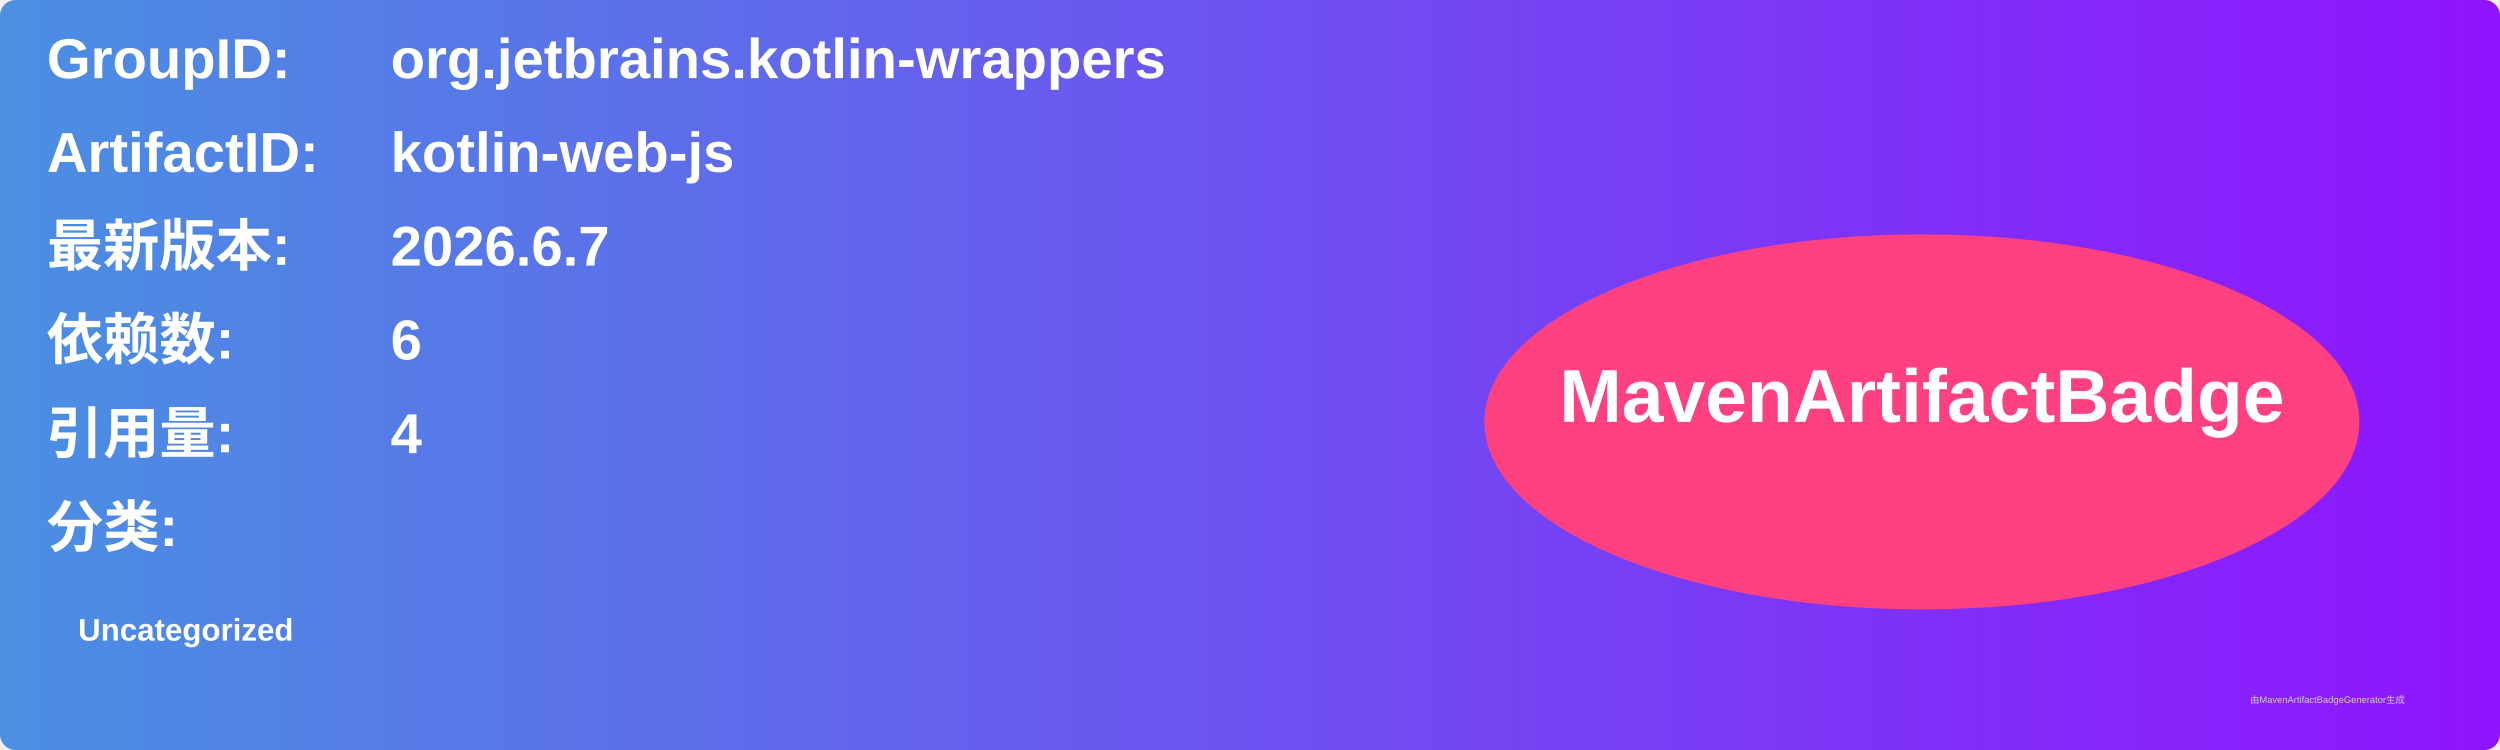
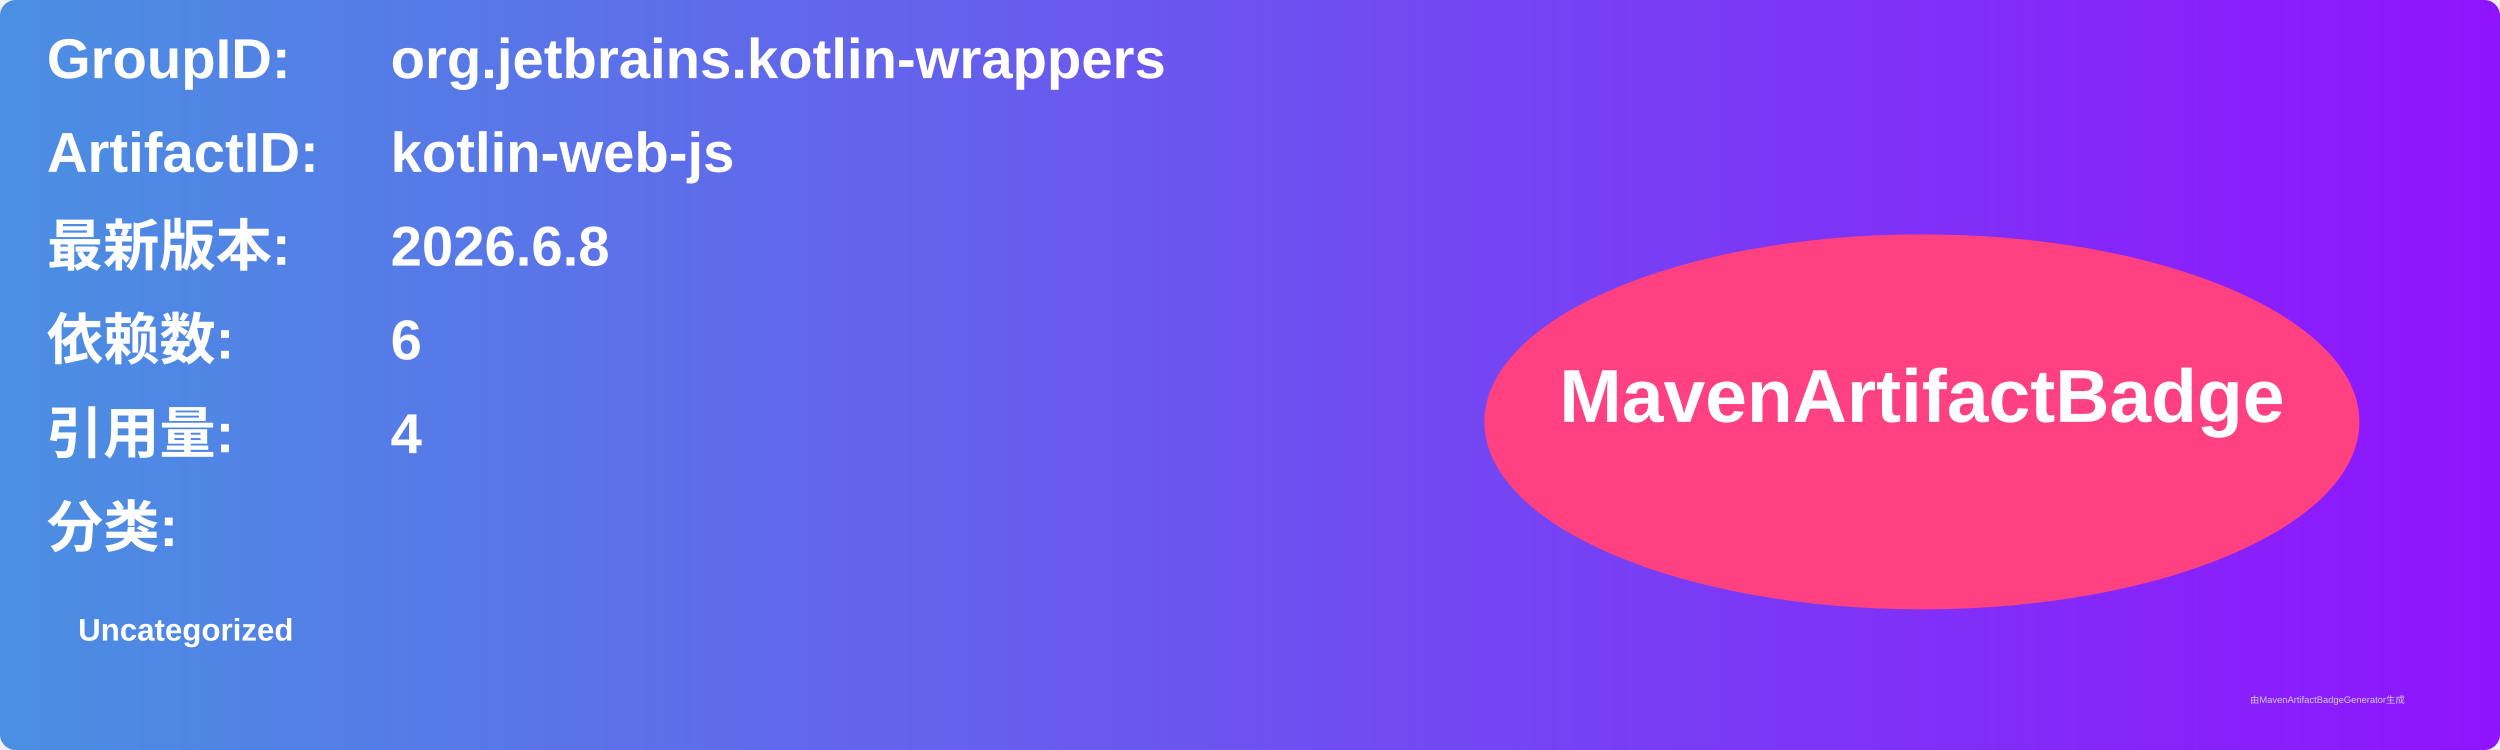
<svg xmlns="http://www.w3.org/2000/svg" width="800" height="240" viewBox="0 0 800 240">
  <linearGradient id="grad" x1="0%" y1="0%" x2="100%" y2="0%">
    <stop offset="0%" stop-color="#4a90e2" />
    <stop offset="100%" stop-color="#9013fe" />
  </linearGradient>
  <rect width="100%" height="100%" rx="5" ry="5" fill="url(#grad)" />
  <g transform="translate(15, 15)">
    <text x="0" y="10" font-family="Arial" font-size="18" fill="white" font-weight="bold" width="260">GroupID:</text>
    <text x="110" y="10" font-family="Arial" font-size="18" fill="white" font-weight="bold" width="460">org.jetbrains.kotlin-wrappers</text>
    <text x="0" y="40" font-family="Arial" font-size="18" fill="white" font-weight="bold" width="260">ArtifactID:</text>
    <text x="110" y="40" font-family="Arial" font-size="18" fill="white" font-weight="bold" width="460">kotlin-web-js</text>
    <text x="0" y="70" font-family="Arial" font-size="18" fill="white" font-weight="bold">最新版本:</text>
    <text x="110" y="70" font-family="Arial" font-size="18" fill="white" font-weight="bold">
-       <tspan font-weight="bold">2026.6.7</tspan>
+       <tspan font-weight="bold">2026.6.8</tspan>
    </text>
    <text x="0" y="100" font-family="Arial" font-size="18" fill="white" font-weight="bold">依赖数: </text>
    <text x="110" y="100" font-family="Arial" font-size="18" fill="white">
      <tspan font-weight="bold">6</tspan>
    </text>
    <text x="0" y="130" font-family="Arial" font-size="18" fill="white" font-weight="bold">引用量: </text>
    <text x="110" y="130" font-family="Arial" font-size="18" fill="white">
      <tspan font-weight="bold">4</tspan>
    </text>
    <text x="0" y="160" font-family="Arial" font-size="18" fill="white" font-weight="bold">分类:</text>
    <text x="10" y="190" font-family="Arial" font-size="10" fill="white">
      <tspan font-weight="bold">Uncategorized</tspan>
    </text>
    <ellipse cx="600" cy="120" rx="140" ry="60" fill="#ff4081" />
    <text x="600" y="120" text-anchor="middle" font-family="Arial" font-size="24" fill="white" font-weight="bold">MavenArtifactBadge</text>
  </g>
  <text x="720" y="225" font-family="Arial" font-size="3" fill="#d0d0d0">由MavenArtifactBadgeGenerator生成</text>
</svg>
